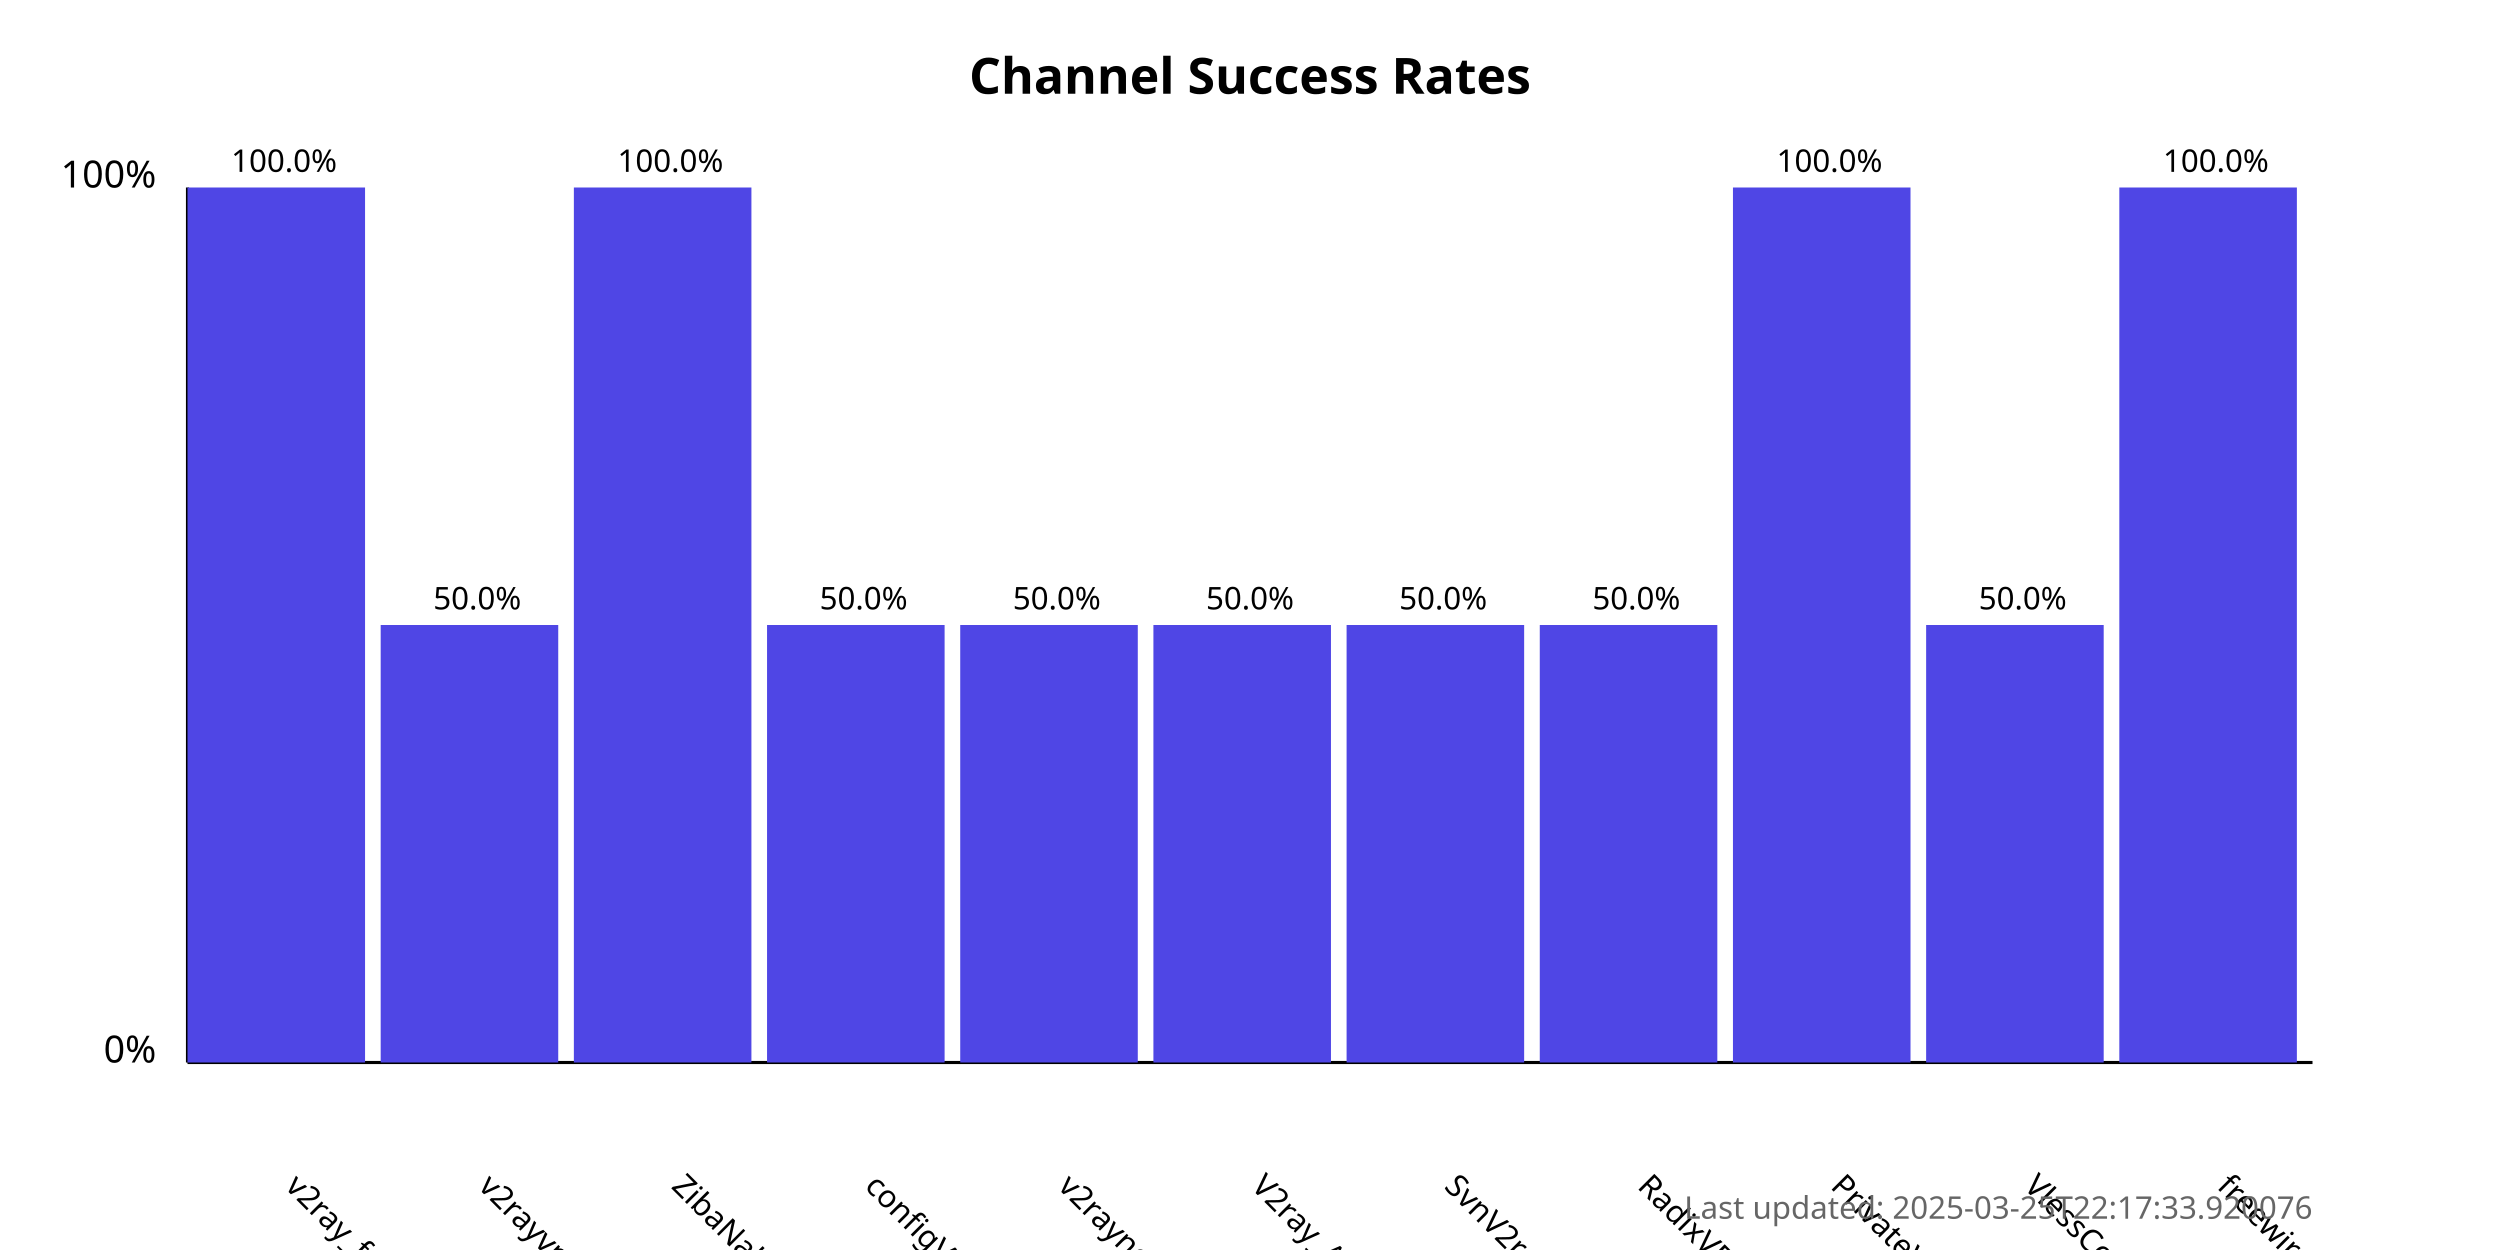
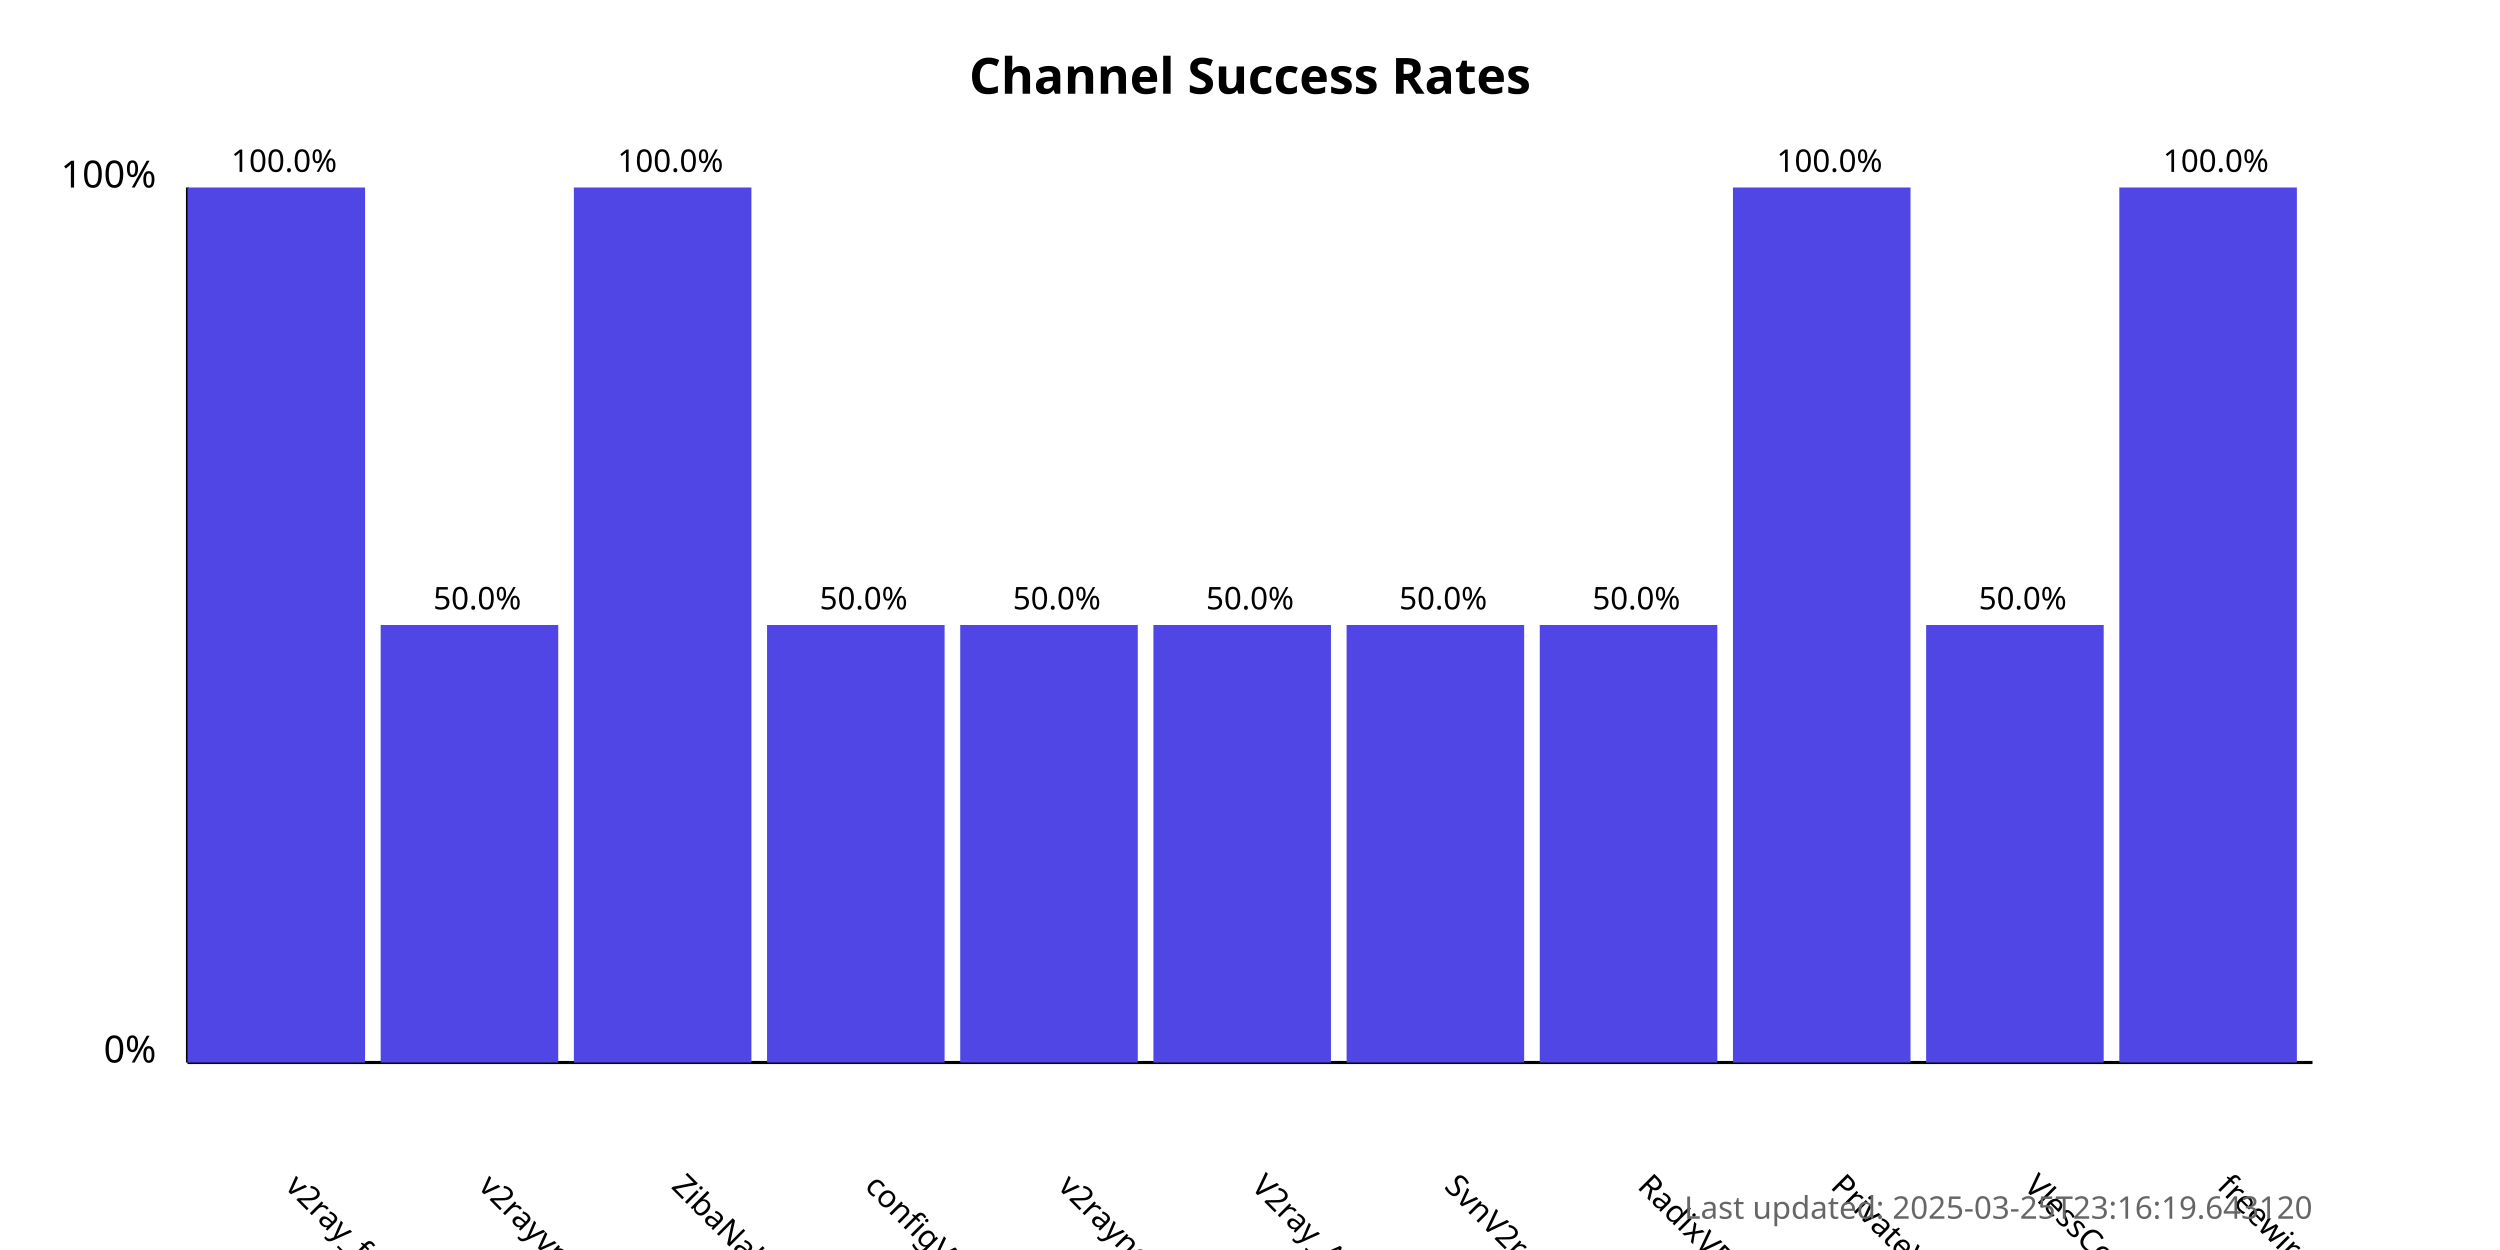
<svg xmlns="http://www.w3.org/2000/svg" width="800" height="400">
  <style>
            .chart-title { font: bold 16px sans-serif; }
            .axis-label { font: 12px sans-serif; }
            .tick-label { font: 10px sans-serif; }
            .bar { fill: #4f46e5; }
            .bar:hover { fill: #6366f1; }
            .timestamp { font: 10px sans-serif; fill: #666; }
        </style>
  <text x="400.0" y="30" text-anchor="middle" class="chart-title">
            Channel Success Rates
        </text>
  <line x1="60" y1="340" x2="60" y2="60" stroke="black" stroke-width="1" />
  <line x1="60" y1="340" x2="740" y2="340" stroke="black" stroke-width="1" />
  <text x="50" y="340" text-anchor="end" class="axis-label">0%</text>
  <text x="50" y="60" text-anchor="end" class="axis-label">100%</text>
  <g>
    <rect x="60" y="60.0" width="56.818" height="280.0" class="bar" />
    <text x="90.909" y="380" transform="rotate(45, 90.90909, 380)" text-anchor="start" class="tick-label">
                v2ray_free_conf
            </text>
    <text x="90.909" y="55.0" text-anchor="middle" class="tick-label">
                100.0%
            </text>
  </g>
  <g>
    <rect x="121.818" y="200.0" width="56.818" height="140.0" class="bar" />
    <text x="152.727" y="380" transform="rotate(45, 152.7273, 380)" text-anchor="start" class="tick-label">
                v2rayvpno
            </text>
    <text x="152.727" y="195.0" text-anchor="middle" class="tick-label">
                50.0%
            </text>
  </g>
  <g>
    <rect x="183.636" y="60.0" width="56.818" height="280.0" class="bar" />
    <text x="214.545" y="380" transform="rotate(45, 214.5455, 380)" text-anchor="start" class="tick-label">
                ZibaNabz
            </text>
    <text x="214.545" y="55.0" text-anchor="middle" class="tick-label">
                100.0%
            </text>
  </g>
  <g>
    <rect x="245.455" y="200.0" width="56.818" height="140.0" class="bar" />
    <text x="276.364" y="380" transform="rotate(45, 276.3636, 380)" text-anchor="start" class="tick-label">
                configV2rayForFree
            </text>
    <text x="276.364" y="195.0" text-anchor="middle" class="tick-label">
                50.0%
            </text>
  </g>
  <g>
    <rect x="307.273" y="200.0" width="56.818" height="140.0" class="bar" />
    <text x="338.182" y="380" transform="rotate(45, 338.1818, 380)" text-anchor="start" class="tick-label">
                v2rayngvpn
            </text>
    <text x="338.182" y="195.0" text-anchor="middle" class="tick-label">
                50.0%
            </text>
  </g>
  <g>
    <rect x="369.091" y="200.0" width="56.818" height="140.0" class="bar" />
    <text x="400.0" y="380" transform="rotate(45, 400.0, 380)" text-anchor="start" class="tick-label">
                V2ray_Alpha
            </text>
    <text x="400.0" y="195.0" text-anchor="middle" class="tick-label">
                50.0%
            </text>
  </g>
  <g>
    <rect x="430.909" y="200.0" width="56.818" height="140.0" class="bar" />
    <text x="461.818" y="380" transform="rotate(45, 461.8182, 380)" text-anchor="start" class="tick-label">
                SvnV2ray
            </text>
    <text x="461.818" y="195.0" text-anchor="middle" class="tick-label">
                50.0%
            </text>
  </g>
  <g>
    <rect x="492.727" y="200.0" width="56.818" height="140.0" class="bar" />
    <text x="523.636" y="380" transform="rotate(45, 523.6364, 380)" text-anchor="start" class="tick-label">
                RadixVPN
            </text>
    <text x="523.636" y="195.0" text-anchor="middle" class="tick-label">
                50.0%
            </text>
  </g>
  <g>
    <rect x="554.545" y="60.0" width="56.818" height="280.0" class="bar" />
    <text x="585.455" y="380" transform="rotate(45, 585.4545, 380)" text-anchor="start" class="tick-label">
                PrivateVPNs
            </text>
    <text x="585.455" y="55.0" text-anchor="middle" class="tick-label">
                100.0%
            </text>
  </g>
  <g>
    <rect x="616.364" y="200.0" width="56.818" height="140.0" class="bar" />
    <text x="647.273" y="380" transform="rotate(45, 647.2727, 380)" text-anchor="start" class="tick-label">
                VlessConfig
            </text>
    <text x="647.273" y="195.0" text-anchor="middle" class="tick-label">
                50.0%
            </text>
  </g>
  <g>
    <rect x="678.182" y="60.0" width="56.818" height="280.0" class="bar" />
    <text x="709.091" y="380" transform="rotate(45, 709.0909, 380)" text-anchor="start" class="tick-label">
                freewireguard
            </text>
    <text x="709.091" y="55.0" text-anchor="middle" class="tick-label">
                100.0%
            </text>
  </g>
  <text x="740" y="390" text-anchor="end" class="timestamp">
-             Last updated: 2025-03-25T22:17:33.920076
+             Last updated: 2025-03-25T23:16:19.643120
        </text>
</svg>
